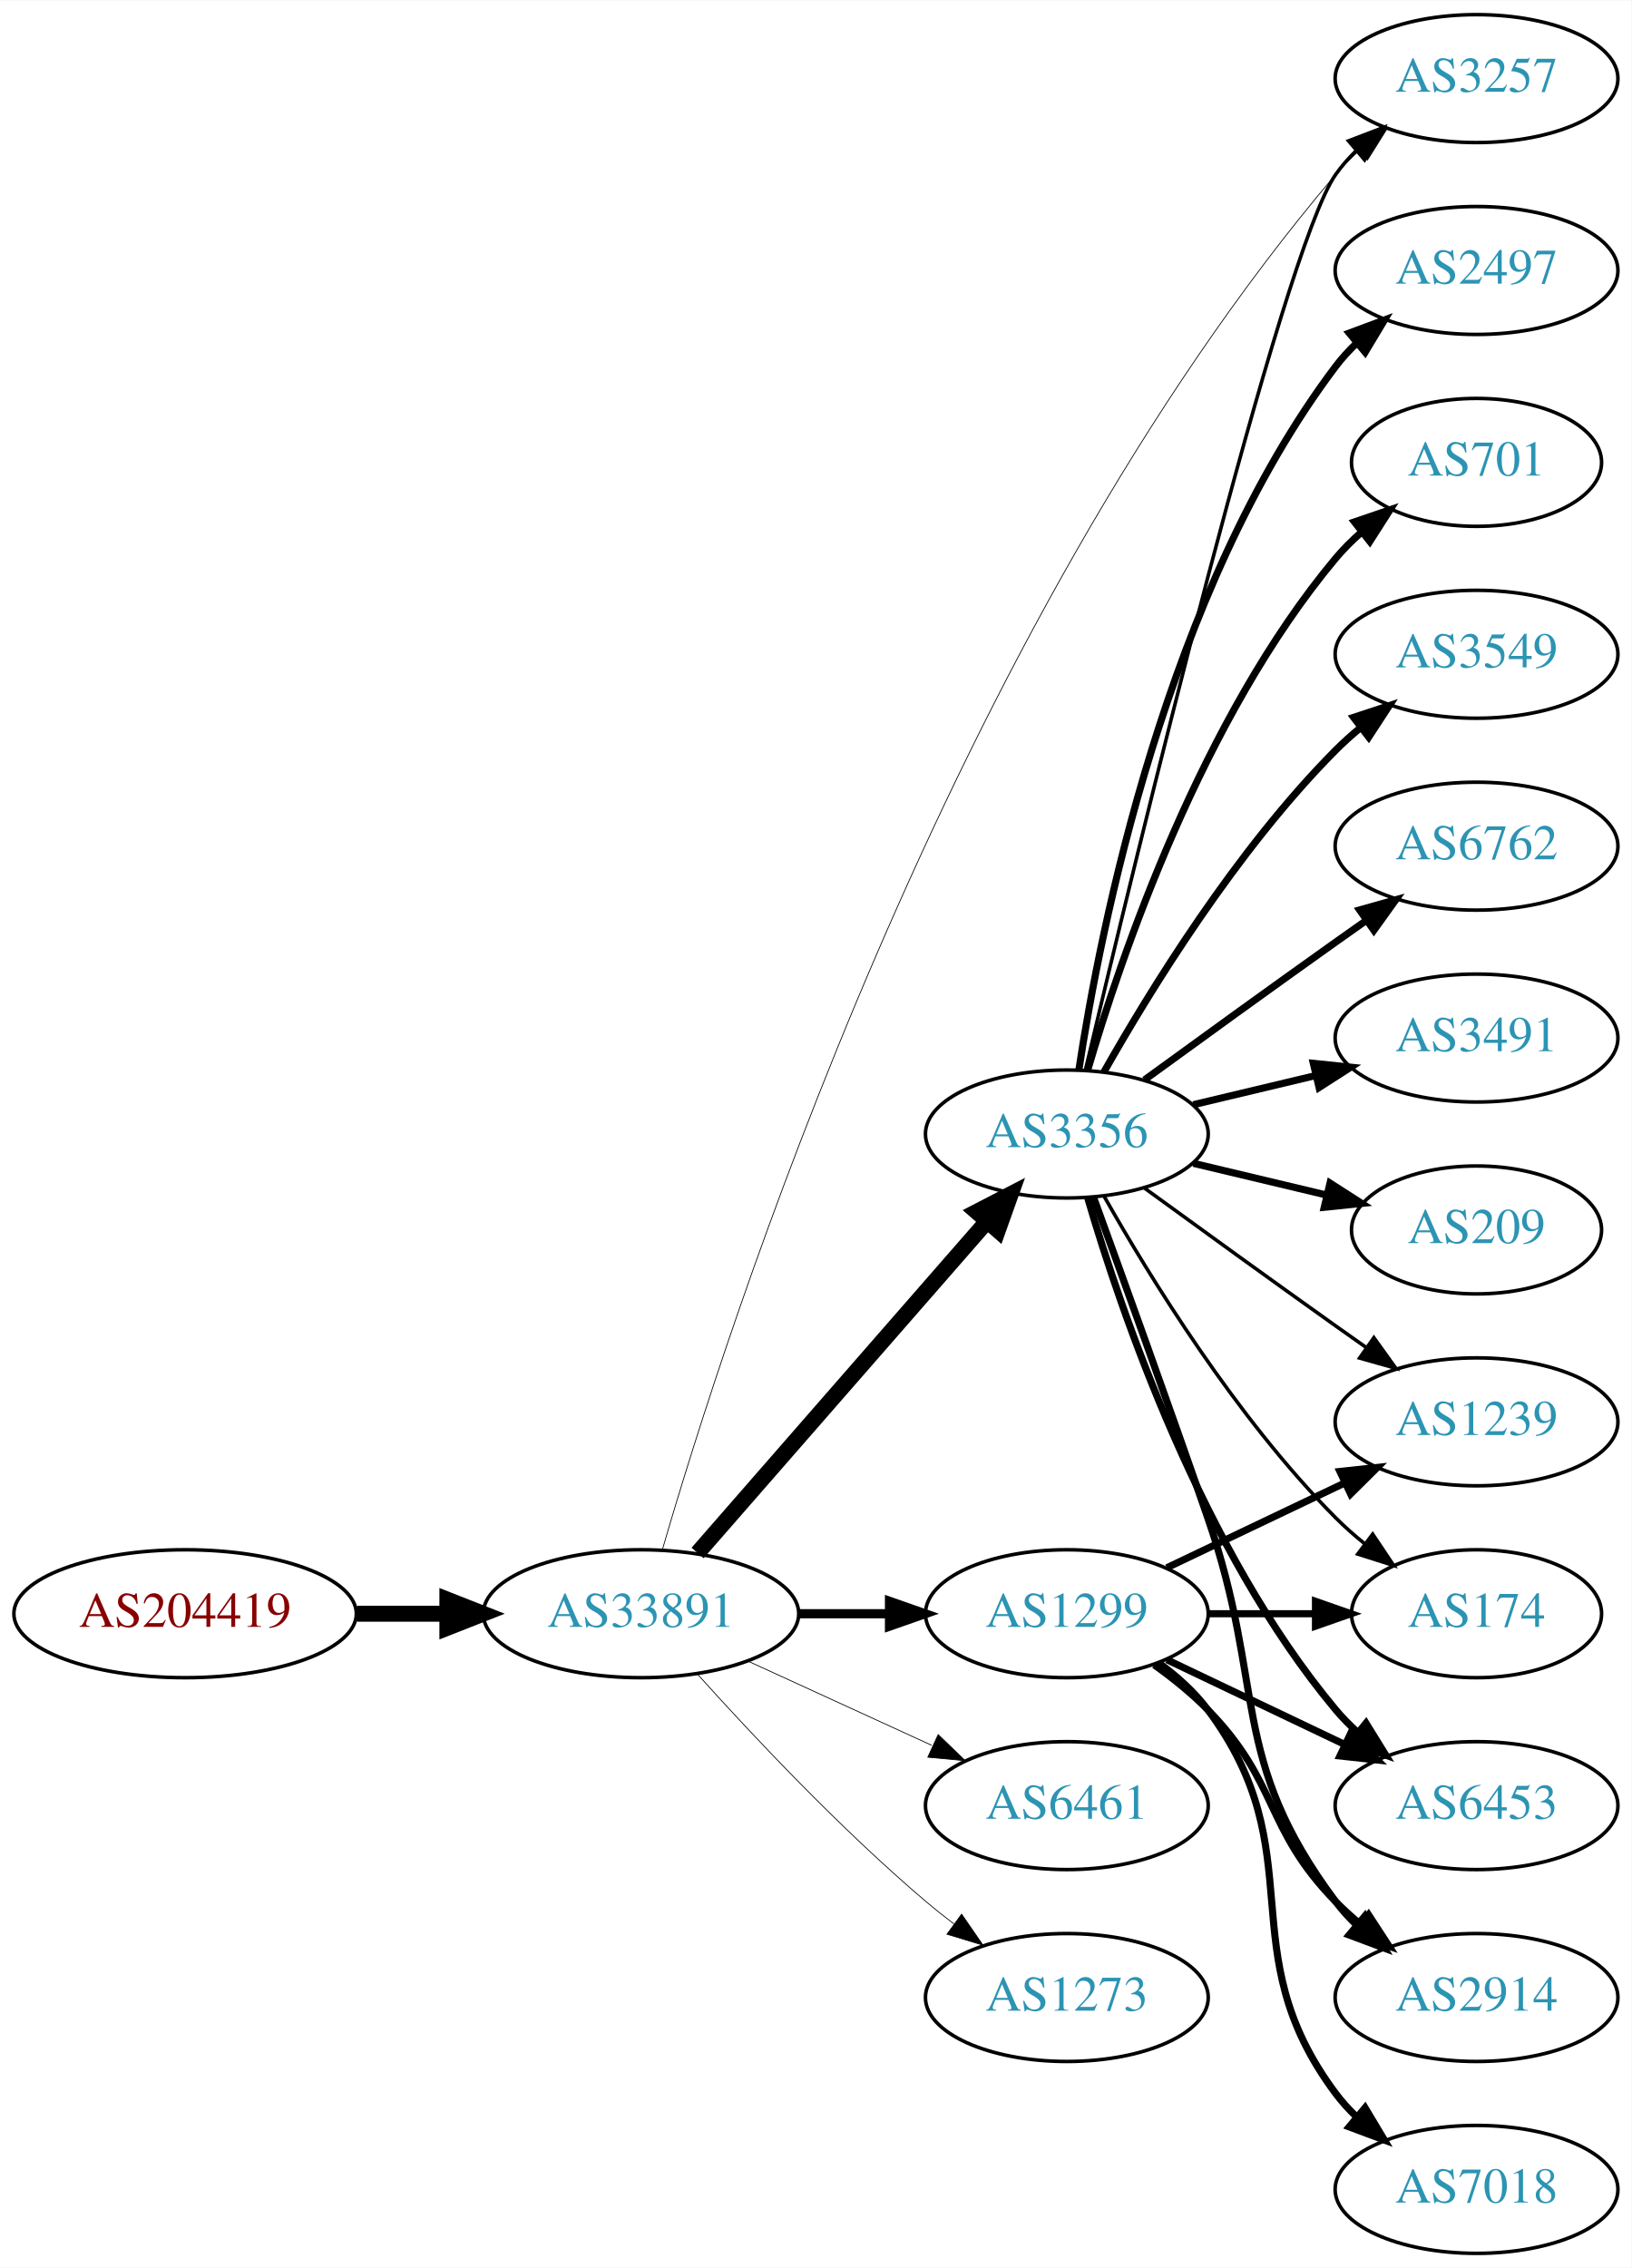
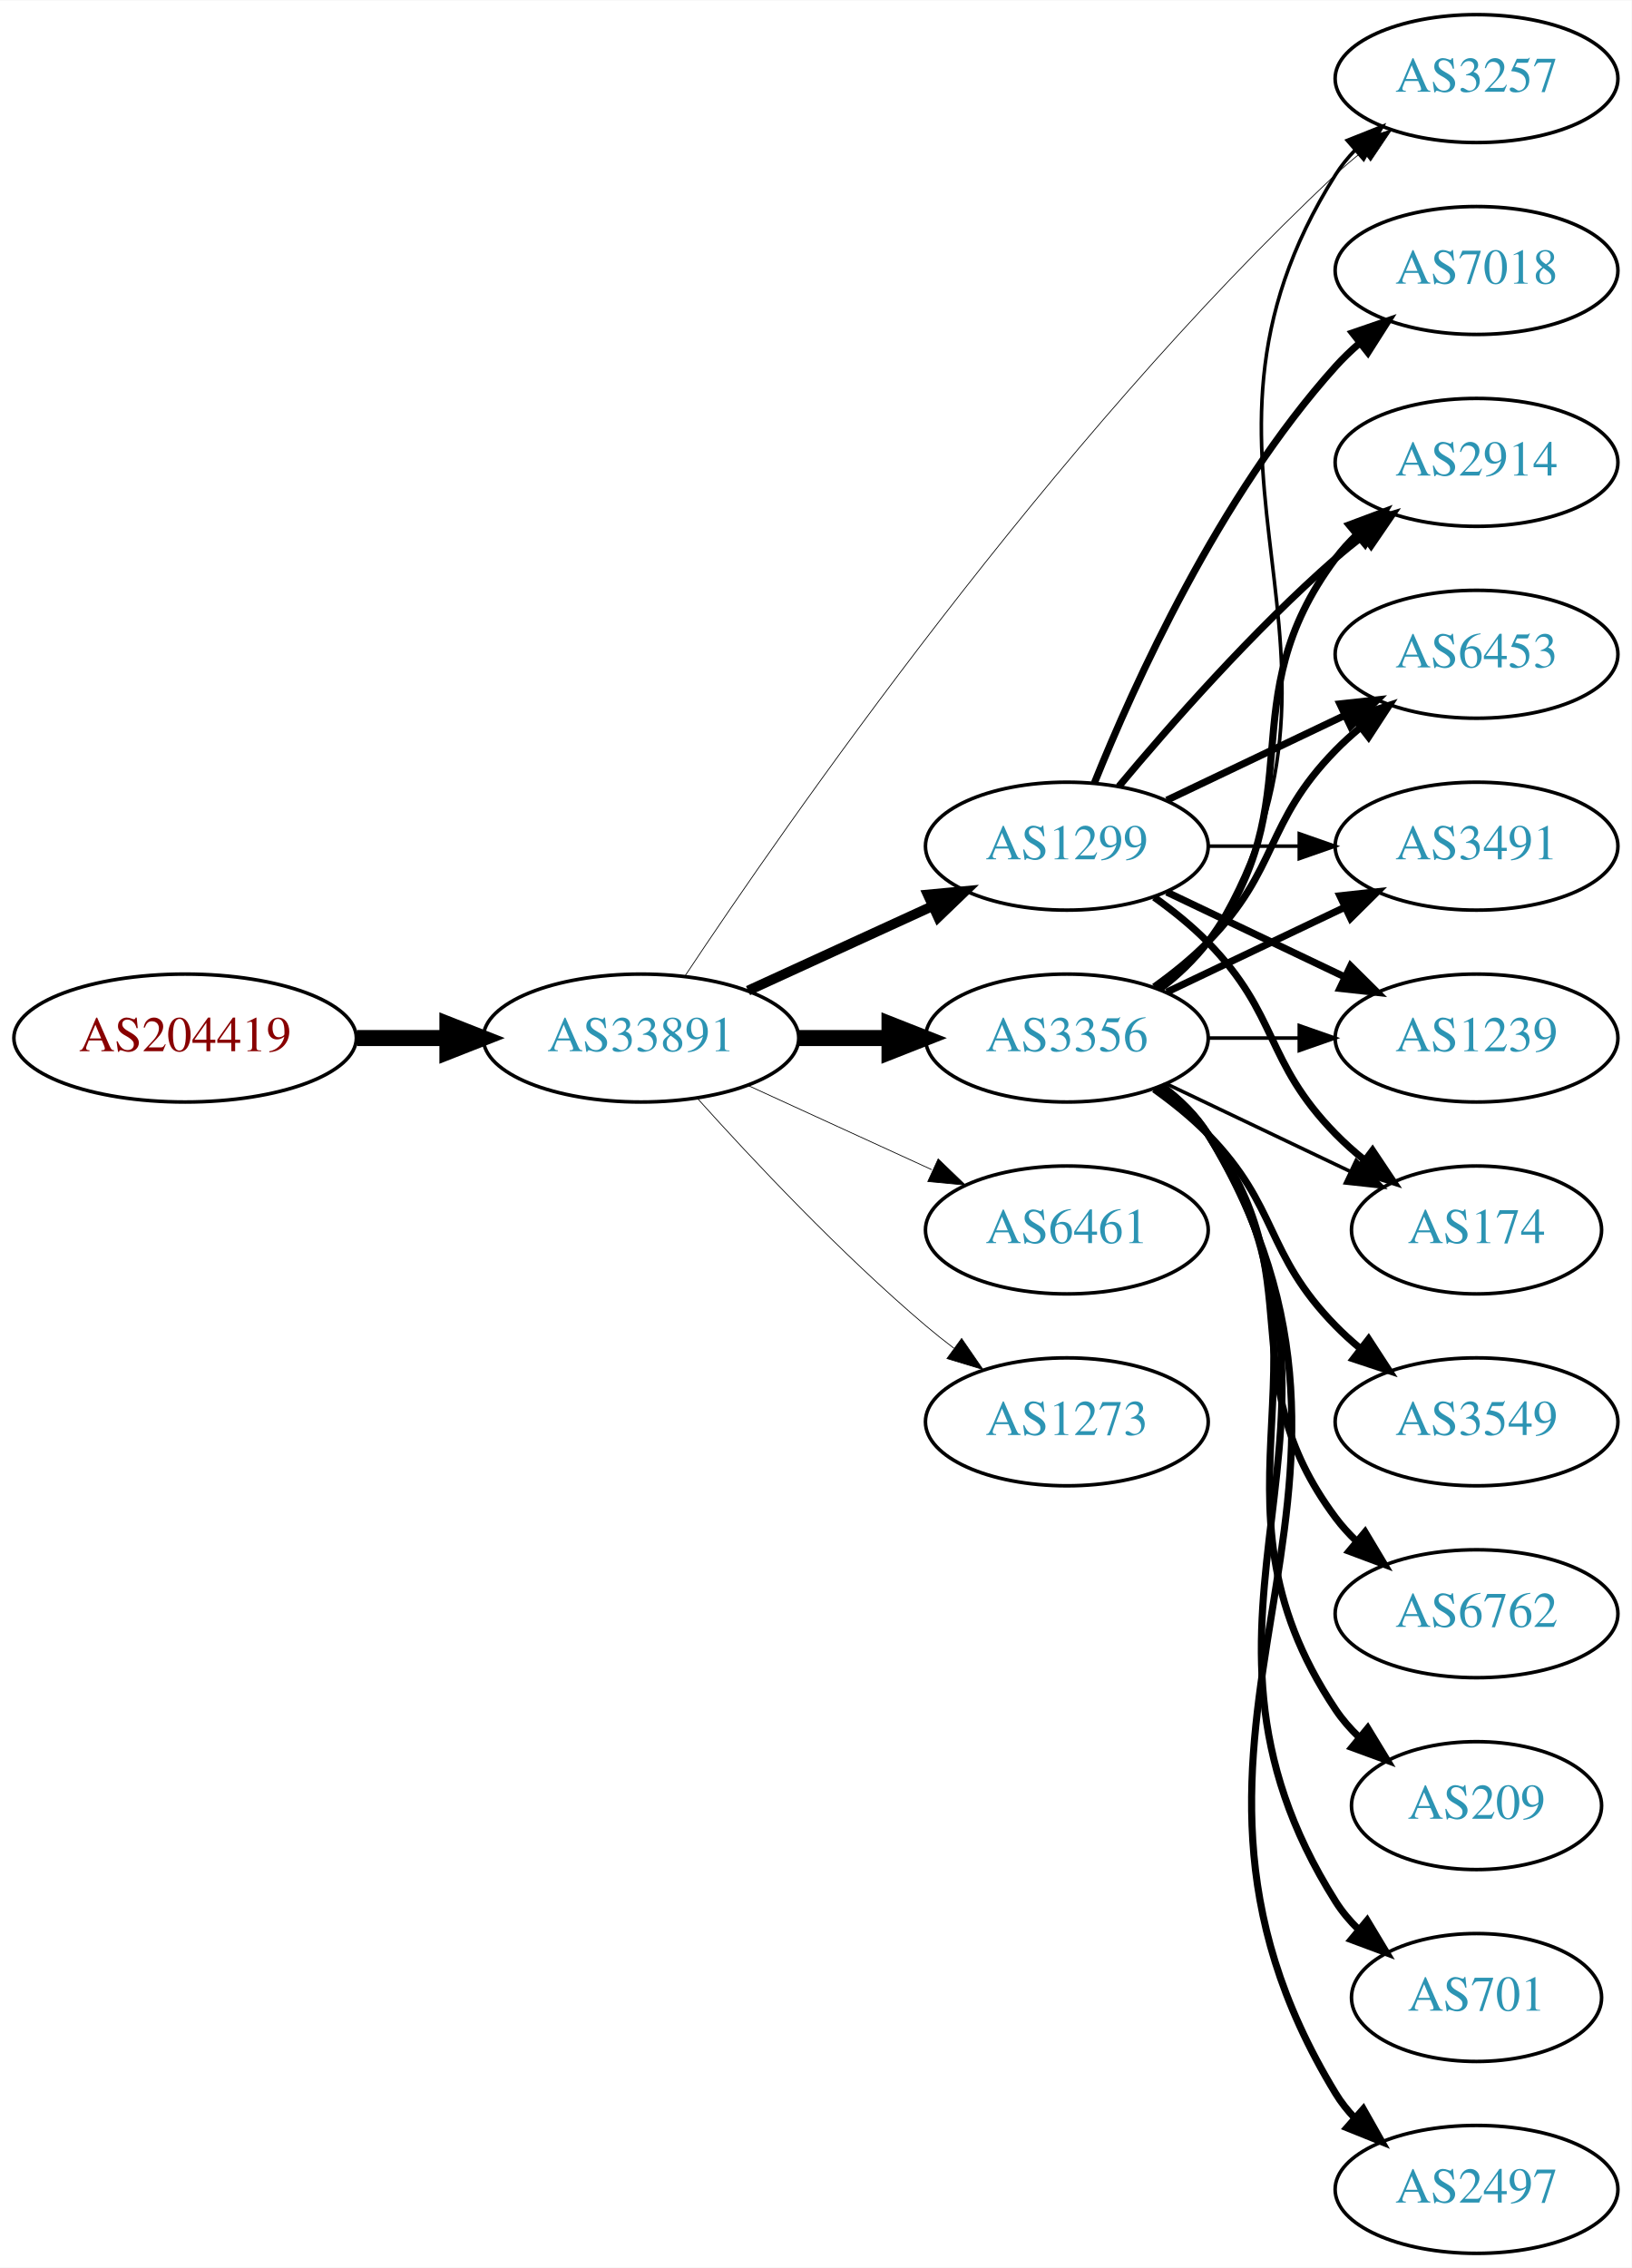
<svg xmlns="http://www.w3.org/2000/svg" xmlns:xlink="http://www.w3.org/1999/xlink" width="459pt" height="638pt" viewBox="0.00 0.00 459.17 638.00">
  <g id="graph0" class="graph" transform="scale(1 1) rotate(0) translate(4 634)">
    <polygon fill="white" stroke="none" points="-4,4 -4,-634 455.17,-634 455.17,4 -4,4" />
    <g id="node1" class="node">
      <g id="a_node1">
        <a xlink:href="/asn/204419" xlink:title="AS204419 ~ Smart-Connect [AT]">
-           <ellipse fill="#ffffff" stroke="black" cx="48.096" cy="-180" rx="48.192" ry="18" />
-           <text text-anchor="middle" x="48.096" y="-176.3" font-family="Times,serif" font-size="14.00" fill="#880000">AS204419</text>
+           <ellipse fill="#ffffff" stroke="black" cx="48.096" cy="-342" rx="48.192" ry="18" />
+           <text text-anchor="middle" x="48.096" y="-338.3" font-family="Times,serif" font-size="14.00" fill="#880000">AS204419</text>
        </a>
      </g>
    </g>
    <g id="node2" class="node">
      <g id="a_node2">
        <a xlink:href="/asn/33891" xlink:title="AS33891 ~ CORE-BACKBONE GMBH GLOBAL NETWORK [DE]">
-           <ellipse fill="#ffffff" stroke="black" cx="176.388" cy="-180" rx="44.393" ry="18" />
-           <text text-anchor="middle" x="176.388" y="-176.3" font-family="Times,serif" font-size="14.00" fill="#2c94b3">AS33891</text>
+           <ellipse fill="#ffffff" stroke="black" cx="176.388" cy="-342" rx="44.393" ry="18" />
+           <text text-anchor="middle" x="176.388" y="-338.3" font-family="Times,serif" font-size="14.00" fill="#2c94b3">AS33891</text>
        </a>
      </g>
    </g>
    <g id="edge1" class="edge">
-       <path fill="none" stroke="black" stroke-width="4.5" d="M96.481,-180C104.742,-180 113.386,-180 121.799,-180" />
-       <polygon fill="black" stroke="black" stroke-width="4.5" points="121.904,-183.938 131.904,-180 121.904,-176.063 121.904,-183.938" />
+       <path fill="none" stroke="black" stroke-width="4.5" d="M96.481,-342C104.742,-342 113.386,-342 121.799,-342" />
+       <polygon fill="black" stroke="black" stroke-width="4.5" points="121.904,-345.938 131.904,-342 121.904,-338.063 121.904,-345.938" />
    </g>
    <g id="node3" class="node">
      <g id="a_node3">
-         <a xlink:href="/asn/1299" xlink:title="AS1299 ~ Telia Carrier [EU]">
-           <ellipse fill="#ffffff" stroke="black" cx="296.23" cy="-180" rx="39.794" ry="18" />
-           <text text-anchor="middle" x="296.23" y="-176.3" font-family="Times,serif" font-size="14.00" fill="#2c94b3">AS1299</text>
-         </a>
-       </g>
-     </g>
-     <g id="edge2" class="edge">
-       <path fill="none" stroke="black" stroke-width="2.571" d="M220.599,-180C228.911,-180 237.674,-180 246.156,-180" />
-       <polygon fill="black" stroke="black" stroke-width="2.571" points="246.315,-183.5 256.315,-180 246.315,-176.5 246.315,-183.5" />
-     </g>
-     <g id="node4" class="node">
-       <g id="a_node4">
-         <a xlink:href="/asn/3356" xlink:title="AS3356 ~ Level 3 Parent, LLC [US]">
-           <ellipse fill="#ffffff" stroke="black" cx="296.23" cy="-315" rx="39.794" ry="18" />
-           <text text-anchor="middle" x="296.23" y="-311.3" font-family="Times,serif" font-size="14.00" fill="#2c94b3">AS3356</text>
-         </a>
-       </g>
-     </g>
-     <g id="edge3" class="edge">
-       <path fill="none" stroke="black" stroke-width="4.5" d="M192.312,-197.098C212.855,-220.631 249.974,-263.155 273.571,-290.187" />
-       <polygon fill="black" stroke="black" stroke-width="4.5" points="270.884,-293.097 280.426,-298.041 276.817,-287.918 270.884,-293.097" />
-     </g>
-     <g id="node5" class="node">
-       <g id="a_node5">
-         <a xlink:href="/asn/6461" xlink:title="AS6461 ~ Zayo Bandwidth [US]">
-           <ellipse fill="#ffffff" stroke="black" cx="296.23" cy="-126" rx="39.794" ry="18" />
-           <text text-anchor="middle" x="296.23" y="-122.3" font-family="Times,serif" font-size="14.00" fill="#2c94b3">AS6461</text>
-         </a>
-       </g>
-     </g>
-     <g id="edge4" class="edge">
-       <path fill="none" stroke="black" stroke-width="0.214" d="M206.517,-166.652C222.128,-159.498 241.526,-150.609 258.198,-142.97" />
-       <polygon fill="black" stroke="black" stroke-width="0.214" points="260.017,-145.986 267.65,-138.638 257.101,-139.622 260.017,-145.986" />
-     </g>
-     <g id="node6" class="node">
-       <g id="a_node6">
        <a xlink:href="/asn/3257" xlink:title="AS3257 ~ GTT [DE]">
          <ellipse fill="#ffffff" stroke="black" cx="411.523" cy="-612" rx="39.794" ry="18" />
          <text text-anchor="middle" x="411.523" y="-608.3" font-family="Times,serif" font-size="14.00" fill="#2c94b3">AS3257</text>
        </a>
      </g>
    </g>
+     <g id="edge2" class="edge">
+       <path fill="none" stroke="black" stroke-width="0.214" d="M188.857,-359.601C216.808,-401.684 292.024,-510.187 371.877,-585 374.266,-587.238 376.852,-589.436 379.515,-591.552" />
+       <polygon fill="black" stroke="black" stroke-width="0.214" points="377.511,-594.424 387.616,-597.61 381.703,-588.818 377.511,-594.424" />
+     </g>
+     <g id="node4" class="node">
+       <g id="a_node4">
+         <a xlink:href="/asn/1299" xlink:title="AS1299 ~ Telia Carrier [EU]">
+           <ellipse fill="#ffffff" stroke="black" cx="296.23" cy="-396" rx="39.794" ry="18" />
+           <text text-anchor="middle" x="296.23" y="-392.3" font-family="Times,serif" font-size="14.00" fill="#2c94b3">AS1299</text>
+         </a>
+       </g>
+     </g>
+     <g id="edge3" class="edge">
+       <path fill="none" stroke="black" stroke-width="2.786" d="M206.517,-355.348C222.128,-362.502 241.526,-371.391 258.198,-379.03" />
+       <polygon fill="black" stroke="black" stroke-width="2.786" points="257.101,-382.378 267.65,-383.362 260.017,-376.014 257.101,-382.378" />
+     </g>
+     <g id="node5" class="node">
+       <g id="a_node5">
+         <a xlink:href="/asn/3356" xlink:title="AS3356 ~ Level 3 Parent, LLC [US]">
+           <ellipse fill="#ffffff" stroke="black" cx="296.23" cy="-342" rx="39.794" ry="18" />
+           <text text-anchor="middle" x="296.23" y="-338.3" font-family="Times,serif" font-size="14.00" fill="#2c94b3">AS3356</text>
+         </a>
+       </g>
+     </g>
+     <g id="edge4" class="edge">
+       <path fill="none" stroke="black" stroke-width="4.5" d="M220.599,-342C228.911,-342 237.674,-342 246.156,-342" />
+       <polygon fill="black" stroke="black" stroke-width="4.5" points="246.315,-345.938 256.315,-342 246.315,-338.063 246.315,-345.938" />
+     </g>
+     <g id="node6" class="node">
+       <g id="a_node6">
+         <a xlink:href="/asn/6461" xlink:title="AS6461 ~ Zayo Bandwidth [US]">
+           <ellipse fill="#ffffff" stroke="black" cx="296.23" cy="-288" rx="39.794" ry="18" />
+           <text text-anchor="middle" x="296.23" y="-284.3" font-family="Times,serif" font-size="14.00" fill="#2c94b3">AS6461</text>
+         </a>
+       </g>
+     </g>
    <g id="edge5" class="edge">
-       <path fill="none" stroke="black" stroke-width="0.214" d="M182.4,-198.004C199.913,-258.404 263.286,-457.207 371.877,-585 373.814,-587.28 375.987,-589.46 378.288,-591.522" />
-       <polygon fill="black" stroke="black" stroke-width="0.214" points="376.453,-594.536 386.449,-598.048 380.825,-589.069 376.453,-594.536" />
+       <path fill="none" stroke="black" stroke-width="0.214" d="M206.517,-328.652C222.128,-321.498 241.526,-312.609 258.198,-304.97" />
+       <polygon fill="black" stroke="black" stroke-width="0.214" points="260.017,-307.986 267.65,-300.638 257.101,-301.622 260.017,-307.986" />
    </g>
    <g id="node7" class="node">
      <g id="a_node7">
        <a xlink:href="/asn/1273" xlink:title="AS1273 ~ Vodafone Group PLC [EU]">
-           <ellipse fill="#ffffff" stroke="black" cx="296.23" cy="-72" rx="39.794" ry="18" />
-           <text text-anchor="middle" x="296.23" y="-68.3" font-family="Times,serif" font-size="14.00" fill="#2c94b3">AS1273</text>
+           <ellipse fill="#ffffff" stroke="black" cx="296.23" cy="-234" rx="39.794" ry="18" />
+           <text text-anchor="middle" x="296.23" y="-230.3" font-family="Times,serif" font-size="14.00" fill="#2c94b3">AS1273</text>
        </a>
      </g>
    </g>
    <g id="edge6" class="edge">
-       <path fill="none" stroke="black" stroke-width="0.214" d="M192.32,-162.956C207.646,-145.903 232.582,-119.35 256.584,-99 259.081,-96.883 261.741,-94.768 264.453,-92.707" />
-       <polygon fill="black" stroke="black" stroke-width="0.214" points="266.619,-95.459 272.629,-86.734 262.489,-89.806 266.619,-95.459" />
+       <path fill="none" stroke="black" stroke-width="0.214" d="M192.32,-324.956C207.646,-307.903 232.582,-281.35 256.584,-261 259.081,-258.883 261.741,-256.768 264.453,-254.707" />
+       <polygon fill="black" stroke="black" stroke-width="0.214" points="266.619,-257.459 272.629,-248.734 262.489,-251.806 266.619,-257.459" />
    </g>
    <g id="node8" class="node">
      <g id="a_node8">
-         <a xlink:href="/asn/6453" xlink:title="AS6453 ~ TATA COMMUNICATIONS (AMERICA) INC [US]">
-           <ellipse fill="#ffffff" stroke="black" cx="411.523" cy="-126" rx="39.794" ry="18" />
-           <text text-anchor="middle" x="411.523" y="-122.3" font-family="Times,serif" font-size="14.00" fill="#2c94b3">AS6453</text>
-         </a>
-       </g>
-     </g>
-     <g id="edge18" class="edge">
-       <path fill="none" stroke="black" stroke-width="2" d="M324.367,-167.066C339.361,-159.919 358.182,-150.948 374.405,-143.215" />
-       <polygon fill="black" stroke="black" stroke-width="2" points="376.087,-146.291 383.608,-138.829 373.075,-139.972 376.087,-146.291" />
+         <a xlink:href="/asn/7018" xlink:title="AS7018 ~ AT&amp;T Services, Inc. [US]">
+           <ellipse fill="#ffffff" stroke="black" cx="411.523" cy="-558" rx="39.794" ry="18" />
+           <text text-anchor="middle" x="411.523" y="-554.3" font-family="Times,serif" font-size="14.00" fill="#2c94b3">AS7018</text>
+         </a>
+       </g>
+     </g>
+     <g id="edge7" class="edge">
+       <path fill="none" stroke="black" stroke-width="2" d="M303.978,-413.787C315.029,-441.243 339.082,-494.578 371.877,-531 373.879,-533.224 376.098,-535.363 378.43,-537.397" />
+       <polygon fill="black" stroke="black" stroke-width="2" points="376.628,-540.433 386.649,-543.873 380.961,-534.935 376.628,-540.433" />
+     </g>
+     <g id="node9" class="node">
+       <g id="a_node9">
+         <a xlink:href="/asn/3491" xlink:title="AS3491 ~ PCCW Global, Inc. [US]">
+           <ellipse fill="#ffffff" stroke="black" cx="411.523" cy="-396" rx="39.794" ry="18" />
+           <text text-anchor="middle" x="411.523" y="-392.3" font-family="Times,serif" font-size="14.00" fill="#2c94b3">AS3491</text>
+         </a>
+       </g>
+     </g>
+     <g id="edge8" class="edge">
+       <path fill="none" stroke="black" d="M335.902,-396C344.105,-396 352.869,-396 361.401,-396" />
+       <polygon fill="black" stroke="black" points="361.641,-399.5 371.641,-396 361.641,-392.5 361.641,-399.5" />
+     </g>
+     <g id="node10" class="node">
+       <g id="a_node10">
+         <a xlink:href="/asn/1239" xlink:title="AS1239 ~ Sprint [US]">
+           <ellipse fill="#ffffff" stroke="black" cx="411.523" cy="-342" rx="39.794" ry="18" />
+           <text text-anchor="middle" x="411.523" y="-338.3" font-family="Times,serif" font-size="14.00" fill="#2c94b3">AS1239</text>
+         </a>
+       </g>
+     </g>
+     <g id="edge9" class="edge">
+       <path fill="none" stroke="black" stroke-width="2" d="M324.367,-383.066C339.361,-375.919 358.182,-366.948 374.405,-359.215" />
+       <polygon fill="black" stroke="black" stroke-width="2" points="376.087,-362.291 383.608,-354.829 373.075,-355.972 376.087,-362.291" />
+     </g>
+     <g id="node11" class="node">
+       <g id="a_node11">
+         <a xlink:href="/asn/174" xlink:title="AS174 ~ Cogent Communications [US]">
+           <ellipse fill="#ffffff" stroke="black" cx="411.523" cy="-288" rx="35.194" ry="18" />
+           <text text-anchor="middle" x="411.523" y="-284.3" font-family="Times,serif" font-size="14.00" fill="#2c94b3">AS174</text>
+         </a>
+       </g>
+     </g>
+     <g id="edge10" class="edge">
+       <path fill="none" stroke="black" stroke-width="2" d="M320.824,-381.611C326.08,-377.852 331.412,-373.563 335.877,-369 356.049,-348.383 351.704,-335.617 371.877,-315 374.356,-312.466 377.102,-310.017 379.955,-307.696" />
+       <polygon fill="black" stroke="black" stroke-width="2" points="382.257,-310.343 388.14,-301.532 378.046,-304.752 382.257,-310.343" />
+     </g>
+     <g id="node12" class="node">
+       <g id="a_node12">
+         <a xlink:href="/asn/2914" xlink:title="AS2914 ~ NTT America, Inc. [US]">
+           <ellipse fill="#ffffff" stroke="black" cx="411.523" cy="-504" rx="39.794" ry="18" />
+           <text text-anchor="middle" x="411.523" y="-500.3" font-family="Times,serif" font-size="14.00" fill="#2c94b3">AS2914</text>
+         </a>
+       </g>
+     </g>
+     <g id="edge11" class="edge">
+       <path fill="none" stroke="black" stroke-width="2" d="M310.86,-412.817C325.143,-429.929 348.689,-456.745 371.877,-477 374.342,-479.154 376.981,-481.294 379.678,-483.372" />
+       <polygon fill="black" stroke="black" stroke-width="2" points="377.703,-486.264 387.832,-489.37 381.851,-480.625 377.703,-486.264" />
    </g>
    <g id="node13" class="node">
      <g id="a_node13">
-         <a xlink:href="/asn/2914" xlink:title="AS2914 ~ NTT America, Inc. [US]">
-           <ellipse fill="#ffffff" stroke="black" cx="411.523" cy="-72" rx="39.794" ry="18" />
-           <text text-anchor="middle" x="411.523" y="-68.3" font-family="Times,serif" font-size="14.00" fill="#2c94b3">AS2914</text>
-         </a>
-       </g>
-     </g>
-     <g id="edge19" class="edge">
-       <path fill="none" stroke="black" stroke-width="2" d="M320.824,-165.611C326.08,-161.852 331.412,-157.563 335.877,-153 356.049,-132.383 351.704,-119.617 371.877,-99 373.969,-96.861 376.253,-94.782 378.63,-92.79" />
-       <polygon fill="black" stroke="black" stroke-width="2" points="381.148,-95.268 386.929,-86.389 376.873,-89.725 381.148,-95.268" />
+         <a xlink:href="/asn/6453" xlink:title="AS6453 ~ TATA COMMUNICATIONS (AMERICA) INC [US]">
+           <ellipse fill="#ffffff" stroke="black" cx="411.523" cy="-450" rx="39.794" ry="18" />
+           <text text-anchor="middle" x="411.523" y="-446.3" font-family="Times,serif" font-size="14.00" fill="#2c94b3">AS6453</text>
+         </a>
+       </g>
+     </g>
+     <g id="edge12" class="edge">
+       <path fill="none" stroke="black" stroke-width="2" d="M324.367,-408.934C339.361,-416.081 358.182,-425.052 374.405,-432.785" />
+       <polygon fill="black" stroke="black" stroke-width="2" points="373.075,-436.028 383.608,-437.171 376.087,-429.709 373.075,-436.028" />
+     </g>
+     <g id="edge23" class="edge">
+       <path fill="none" stroke="black" d="M322.756,-355.472C327.801,-359.223 332.556,-363.74 335.877,-369 387.826,-451.3 319.927,-502.7 371.877,-585 373.433,-587.466 375.305,-589.768 377.374,-591.905" />
+       <polygon fill="black" stroke="black" points="375.153,-594.611 384.997,-598.528 379.743,-589.327 375.153,-594.611" />
+     </g>
+     <g id="edge15" class="edge">
+       <path fill="none" stroke="black" stroke-width="2" d="M324.367,-354.934C339.361,-362.081 358.182,-371.052 374.405,-378.785" />
+       <polygon fill="black" stroke="black" stroke-width="2" points="373.075,-382.028 383.608,-383.171 376.087,-375.709 373.075,-382.028" />
+     </g>
+     <g id="edge16" class="edge">
+       <path fill="none" stroke="black" d="M335.902,-342C344.105,-342 352.869,-342 361.401,-342" />
+       <polygon fill="black" stroke="black" points="361.641,-345.5 371.641,-342 361.641,-338.5 361.641,-345.5" />
+     </g>
+     <g id="edge22" class="edge">
+       <path fill="none" stroke="black" d="M324.367,-329.066C339.798,-321.71 359.284,-312.423 375.819,-304.541" />
+       <polygon fill="black" stroke="black" points="377.64,-307.551 385.161,-300.089 374.628,-301.232 377.64,-307.551" />
+     </g>
+     <g id="edge13" class="edge">
+       <path fill="none" stroke="black" stroke-width="2" d="M322.161,-355.882C327.237,-359.611 332.155,-364.016 335.877,-369 366.148,-409.542 341.605,-436.458 371.877,-477 373.621,-479.336 375.628,-481.545 377.792,-483.617" />
+       <polygon fill="black" stroke="black" stroke-width="2" points="375.67,-486.405 385.592,-490.118 380.151,-481.027 375.67,-486.405" />
+     </g>
+     <g id="edge18" class="edge">
+       <path fill="none" stroke="black" stroke-width="2" d="M320.824,-356.389C326.08,-360.148 331.412,-364.437 335.877,-369 356.049,-389.617 351.704,-402.383 371.877,-423 373.969,-425.139 376.253,-427.218 378.63,-429.21" />
+       <polygon fill="black" stroke="black" stroke-width="2" points="376.873,-432.275 386.929,-435.611 381.148,-426.732 376.873,-432.275" />
    </g>
    <g id="node14" class="node">
      <g id="a_node14">
-         <a xlink:href="/asn/1239" xlink:title="AS1239 ~ Sprint [US]">
-           <ellipse fill="#ffffff" stroke="black" cx="411.523" cy="-234" rx="39.794" ry="18" />
-           <text text-anchor="middle" x="411.523" y="-230.3" font-family="Times,serif" font-size="14.00" fill="#2c94b3">AS1239</text>
-         </a>
-       </g>
-     </g>
-     <g id="edge20" class="edge">
-       <path fill="none" stroke="black" stroke-width="2" d="M324.367,-192.934C339.361,-200.081 358.182,-209.052 374.405,-216.785" />
-       <polygon fill="black" stroke="black" stroke-width="2" points="373.075,-220.028 383.608,-221.171 376.087,-213.709 373.075,-220.028" />
+         <a xlink:href="/asn/6762" xlink:title="AS6762 ~ TELECOM ITALIA SPARKLE S.p.A. [IT]">
+           <ellipse fill="#ffffff" stroke="black" cx="411.523" cy="-180" rx="39.794" ry="18" />
+           <text text-anchor="middle" x="411.523" y="-176.3" font-family="Times,serif" font-size="14.00" fill="#2c94b3">AS6762</text>
+         </a>
+       </g>
+     </g>
+     <g id="edge14" class="edge">
+       <path fill="none" stroke="black" stroke-width="2" d="M322.161,-328.118C327.237,-324.389 332.155,-319.984 335.877,-315 366.148,-274.458 341.605,-247.542 371.877,-207 373.621,-204.664 375.628,-202.455 377.792,-200.383" />
+       <polygon fill="black" stroke="black" stroke-width="2" points="380.151,-202.973 385.592,-193.882 375.67,-197.595 380.151,-202.973" />
+     </g>
+     <g id="node15" class="node">
+       <g id="a_node15">
+         <a xlink:href="/asn/209" xlink:title="AS209 ~ CenturyLink Communications, LLC [US]">
+           <ellipse fill="#ffffff" stroke="black" cx="411.523" cy="-126" rx="35.194" ry="18" />
+           <text text-anchor="middle" x="411.523" y="-122.3" font-family="Times,serif" font-size="14.00" fill="#2c94b3">AS209</text>
+         </a>
+       </g>
+     </g>
+     <g id="edge17" class="edge">
+       <path fill="none" stroke="black" stroke-width="2" d="M322.549,-328.393C327.605,-324.649 332.417,-320.169 335.877,-315 376.901,-253.706 330.852,-214.294 371.877,-153 373.743,-150.211 376.003,-147.623 378.482,-145.243" />
+       <polygon fill="black" stroke="black" stroke-width="2" points="380.9,-147.786 386.406,-138.734 376.457,-142.378 380.9,-147.786" />
+     </g>
+     <g id="node16" class="node">
+       <g id="a_node16">
+         <a xlink:href="/asn/701" xlink:title="AS701 ~ UUNET [US]">
+           <ellipse fill="#ffffff" stroke="black" cx="411.523" cy="-72" rx="35.194" ry="18" />
+           <text text-anchor="middle" x="411.523" y="-68.3" font-family="Times,serif" font-size="14.00" fill="#2c94b3">AS701</text>
+         </a>
+       </g>
+     </g>
+     <g id="edge19" class="edge">
+       <path fill="none" stroke="black" stroke-width="2" d="M322.756,-328.528C327.801,-324.777 332.556,-320.26 335.877,-315 387.826,-232.7 319.927,-181.3 371.877,-99 373.668,-96.162 375.877,-93.541 378.323,-91.14" />
+       <polygon fill="black" stroke="black" stroke-width="2" points="380.741,-93.681 386.197,-84.598 376.268,-88.296 380.741,-93.681" />
    </g>
    <g id="node17" class="node">
      <g id="a_node17">
-         <a xlink:href="/asn/174" xlink:title="AS174 ~ Cogent Communications [US]">
-           <ellipse fill="#ffffff" stroke="black" cx="411.523" cy="-180" rx="35.194" ry="18" />
-           <text text-anchor="middle" x="411.523" y="-176.3" font-family="Times,serif" font-size="14.00" fill="#2c94b3">AS174</text>
-         </a>
-       </g>
-     </g>
-     <g id="edge21" class="edge">
-       <path fill="none" stroke="black" stroke-width="2" d="M335.902,-180C345.608,-180 356.098,-180 366.061,-180" />
-       <polygon fill="black" stroke="black" stroke-width="2" points="366.198,-183.5 376.198,-180 366.198,-176.5 366.198,-183.5" />
+         <a xlink:href="/asn/2497" xlink:title="AS2497 ~ Internet Initiative Japan Inc. [JP]">
+           <ellipse fill="#ffffff" stroke="black" cx="411.523" cy="-18" rx="39.794" ry="18" />
+           <text text-anchor="middle" x="411.523" y="-14.3" font-family="Times,serif" font-size="14.00" fill="#2c94b3">AS2497</text>
+         </a>
+       </g>
+     </g>
+     <g id="edge20" class="edge">
+       <path fill="none" stroke="black" stroke-width="2" d="M322.884,-328.607C327.922,-324.852 332.642,-320.314 335.877,-315 398.82,-211.588 308.933,-148.412 371.877,-45 373.393,-42.509 375.235,-40.189 377.284,-38.04" />
+       <polygon fill="black" stroke="black" stroke-width="2" points="379.655,-40.616 384.869,-31.393 375.041,-35.351 379.655,-40.616" />
    </g>
    <g id="node18" class="node">
      <g id="a_node18">
-         <a xlink:href="/asn/7018" xlink:title="AS7018 ~ AT&amp;T Services, Inc. [US]">
-           <ellipse fill="#ffffff" stroke="black" cx="411.523" cy="-18" rx="39.794" ry="18" />
-           <text text-anchor="middle" x="411.523" y="-14.3" font-family="Times,serif" font-size="14.00" fill="#2c94b3">AS7018</text>
-         </a>
-       </g>
-     </g>
-     <g id="edge22" class="edge">
-       <path fill="none" stroke="black" stroke-width="2" d="M322.161,-166.118C327.237,-162.389 332.155,-157.984 335.877,-153 366.148,-112.458 341.605,-85.542 371.877,-45 373.621,-42.664 375.628,-40.455 377.792,-38.383" />
-       <polygon fill="black" stroke="black" stroke-width="2" points="380.151,-40.973 385.592,-31.882 375.67,-35.595 380.151,-40.973" />
-     </g>
-     <g id="edge17" class="edge">
-       <path fill="none" stroke="black" d="M301.48,-333.101C314.982,-390.169 356.892,-563.803 371.877,-585 373.56,-587.381 375.523,-589.622 377.655,-591.716" />
-       <polygon fill="black" stroke="black" points="375.501,-594.478 385.398,-598.259 380.019,-589.132 375.501,-594.478" />
-     </g>
-     <g id="edge7" class="edge">
-       <path fill="none" stroke="black" stroke-width="2" d="M302.104,-296.998C311.418,-265.156 334.235,-198.019 371.877,-153 373.747,-150.763 375.845,-148.626 378.072,-146.604" />
-       <polygon fill="black" stroke="black" stroke-width="2" points="380.418,-149.207 385.99,-140.196 376.015,-143.766 380.418,-149.207" />
-     </g>
-     <g id="node9" class="node">
-       <g id="a_node9">
-         <a xlink:href="/asn/2497" xlink:title="AS2497 ~ Internet Initiative Japan Inc. [JP]">
-           <ellipse fill="#ffffff" stroke="black" cx="411.523" cy="-558" rx="39.794" ry="18" />
-           <text text-anchor="middle" x="411.523" y="-554.3" font-family="Times,serif" font-size="14.00" fill="#2c94b3">AS2497</text>
-         </a>
-       </g>
-     </g>
-     <g id="edge8" class="edge">
-       <path fill="none" stroke="black" stroke-width="2" d="M299.607,-332.986C305.58,-372.422 324.291,-467.995 371.877,-531 373.634,-533.327 375.651,-535.529 377.82,-537.596" />
-       <polygon fill="black" stroke="black" stroke-width="2" points="375.705,-540.389 385.633,-544.088 380.179,-535.005 375.705,-540.389" />
-     </g>
-     <g id="node10" class="node">
-       <g id="a_node10">
-         <a xlink:href="/asn/701" xlink:title="AS701 ~ UUNET [US]">
-           <ellipse fill="#ffffff" stroke="black" cx="411.523" cy="-504" rx="35.194" ry="18" />
-           <text text-anchor="middle" x="411.523" y="-500.3" font-family="Times,serif" font-size="14.00" fill="#2c94b3">AS701</text>
-         </a>
-       </g>
-     </g>
-     <g id="edge9" class="edge">
-       <path fill="none" stroke="black" stroke-width="2" d="M302.104,-333.002C311.418,-364.844 334.235,-431.981 371.877,-477 374.029,-479.574 376.483,-482.017 379.088,-484.303" />
-       <polygon fill="black" stroke="black" stroke-width="2" points="377.172,-487.249 387.198,-490.672 381.495,-481.743 377.172,-487.249" />
-     </g>
-     <g id="node11" class="node">
-       <g id="a_node11">
        <a xlink:href="/asn/3549" xlink:title="AS3549 ~ Level 3 Parent, LLC [US]">
-           <ellipse fill="#ffffff" stroke="black" cx="411.523" cy="-450" rx="39.794" ry="18" />
-           <text text-anchor="middle" x="411.523" y="-446.3" font-family="Times,serif" font-size="14.00" fill="#2c94b3">AS3549</text>
-         </a>
-       </g>
-     </g>
-     <g id="edge10" class="edge">
-       <path fill="none" stroke="black" stroke-width="2" d="M306.69,-332.49C319.472,-355.096 343.904,-394.886 371.877,-423 373.987,-425.121 376.283,-427.188 378.669,-429.171" />
-       <polygon fill="black" stroke="black" stroke-width="2" points="376.921,-432.242 386.984,-435.556 381.184,-426.69 376.921,-432.242" />
-     </g>
-     <g id="node12" class="node">
-       <g id="a_node12">
-         <a xlink:href="/asn/6762" xlink:title="AS6762 ~ TELECOM ITALIA SPARKLE S.p.A. [IT]">
-           <ellipse fill="#ffffff" stroke="black" cx="411.523" cy="-396" rx="39.794" ry="18" />
-           <text text-anchor="middle" x="411.523" y="-392.3" font-family="Times,serif" font-size="14.00" fill="#2c94b3">AS6762</text>
-         </a>
-       </g>
-     </g>
-     <g id="edge11" class="edge">
-       <path fill="none" stroke="black" stroke-width="2" d="M318.078,-330.222C333.012,-341.091 353.626,-356.025 371.877,-369 374.697,-371.005 377.64,-373.085 380.588,-375.159" />
-       <polygon fill="black" stroke="black" stroke-width="2" points="378.616,-378.05 388.813,-380.926 382.634,-372.319 378.616,-378.05" />
-     </g>
-     <g id="edge12" class="edge">
-       <path fill="none" stroke="black" stroke-width="2" d="M303.778,-297.079C311.563,-275.688 324.885,-238.81 335.877,-207 352.401,-159.178 341.605,-139.542 371.877,-99 373.621,-96.664 375.628,-94.455 377.792,-92.383" />
-       <polygon fill="black" stroke="black" stroke-width="2" points="380.151,-94.973 385.592,-85.882 375.67,-89.595 380.151,-94.973" />
-     </g>
-     <g id="edge13" class="edge">
-       <path fill="none" stroke="black" d="M318.078,-299.778C333.012,-288.909 353.626,-273.975 371.877,-261 374.697,-258.995 377.64,-256.915 380.588,-254.841" />
-       <polygon fill="black" stroke="black" points="382.634,-257.681 388.813,-249.074 378.616,-251.95 382.634,-257.681" />
-     </g>
-     <g id="node15" class="node">
-       <g id="a_node15">
-         <a xlink:href="/asn/3491" xlink:title="AS3491 ~ PCCW Global, Inc. [US]">
-           <ellipse fill="#ffffff" stroke="black" cx="411.523" cy="-342" rx="39.794" ry="18" />
-           <text text-anchor="middle" x="411.523" y="-338.3" font-family="Times,serif" font-size="14.00" fill="#2c94b3">AS3491</text>
-         </a>
-       </g>
-     </g>
-     <g id="edge14" class="edge">
-       <path fill="none" stroke="black" stroke-width="2" d="M331.837,-323.248C342.709,-325.838 354.863,-328.735 366.305,-331.462" />
-       <polygon fill="black" stroke="black" stroke-width="2" points="365.589,-334.889 376.128,-333.803 367.212,-328.08 365.589,-334.889" />
-     </g>
-     <g id="node16" class="node">
-       <g id="a_node16">
-         <a xlink:href="/asn/209" xlink:title="AS209 ~ CenturyLink Communications, LLC [US]">
-           <ellipse fill="#ffffff" stroke="black" cx="411.523" cy="-288" rx="35.194" ry="18" />
-           <text text-anchor="middle" x="411.523" y="-284.3" font-family="Times,serif" font-size="14.00" fill="#2c94b3">AS209</text>
-         </a>
-       </g>
-     </g>
-     <g id="edge15" class="edge">
-       <path fill="none" stroke="black" stroke-width="2" d="M331.837,-306.752C343.632,-303.942 356.937,-300.771 369.204,-297.847" />
-       <polygon fill="black" stroke="black" stroke-width="2" points="370.293,-301.186 379.209,-295.463 368.67,-294.376 370.293,-301.186" />
-     </g>
-     <g id="edge16" class="edge">
-       <path fill="none" stroke="black" d="M306.69,-297.51C319.472,-274.904 343.904,-235.114 371.877,-207 374.377,-204.487 377.138,-202.051 379.999,-199.739" />
-       <polygon fill="black" stroke="black" points="382.299,-202.389 388.196,-193.587 378.097,-196.79 382.299,-202.389" />
+           <ellipse fill="#ffffff" stroke="black" cx="411.523" cy="-234" rx="39.794" ry="18" />
+           <text text-anchor="middle" x="411.523" y="-230.3" font-family="Times,serif" font-size="14.00" fill="#2c94b3">AS3549</text>
+         </a>
+       </g>
+     </g>
+     <g id="edge21" class="edge">
+       <path fill="none" stroke="black" stroke-width="2" d="M320.824,-327.611C326.08,-323.852 331.412,-319.563 335.877,-315 356.049,-294.383 351.704,-281.617 371.877,-261 373.969,-258.861 376.253,-256.782 378.63,-254.79" />
+       <polygon fill="black" stroke="black" stroke-width="2" points="381.148,-257.268 386.929,-248.389 376.873,-251.725 381.148,-257.268" />
    </g>
  </g>
</svg>
